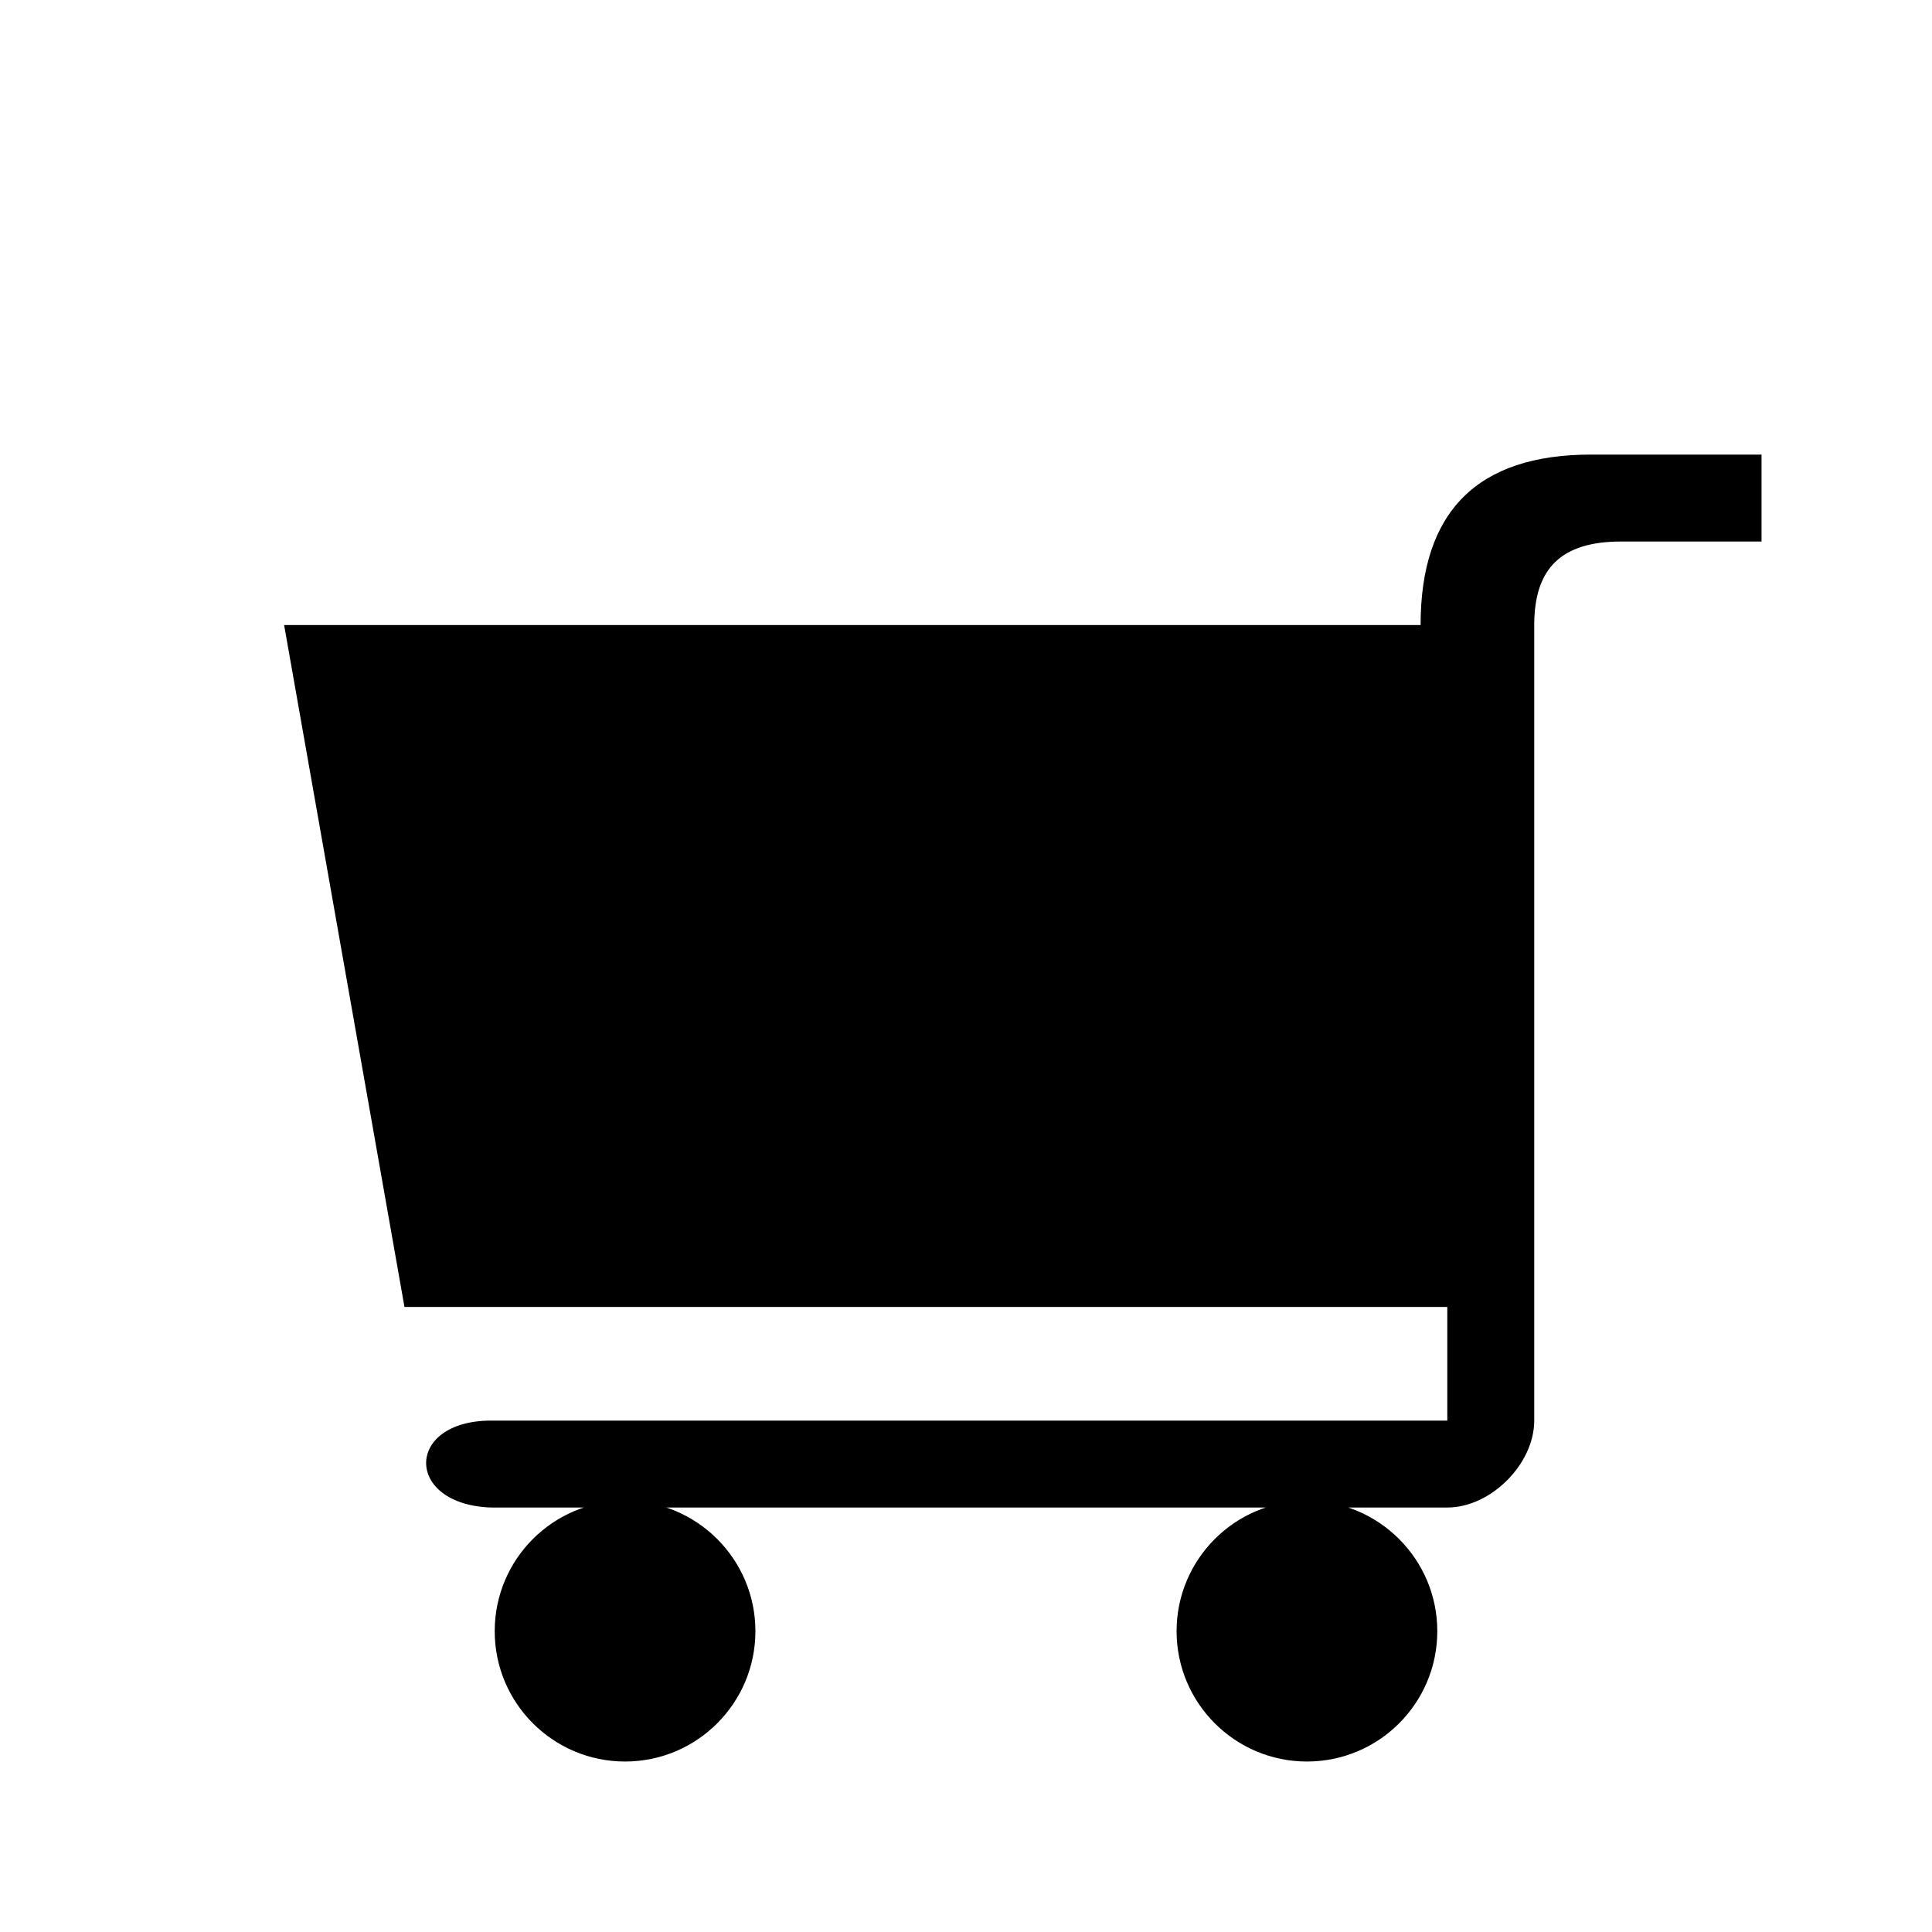
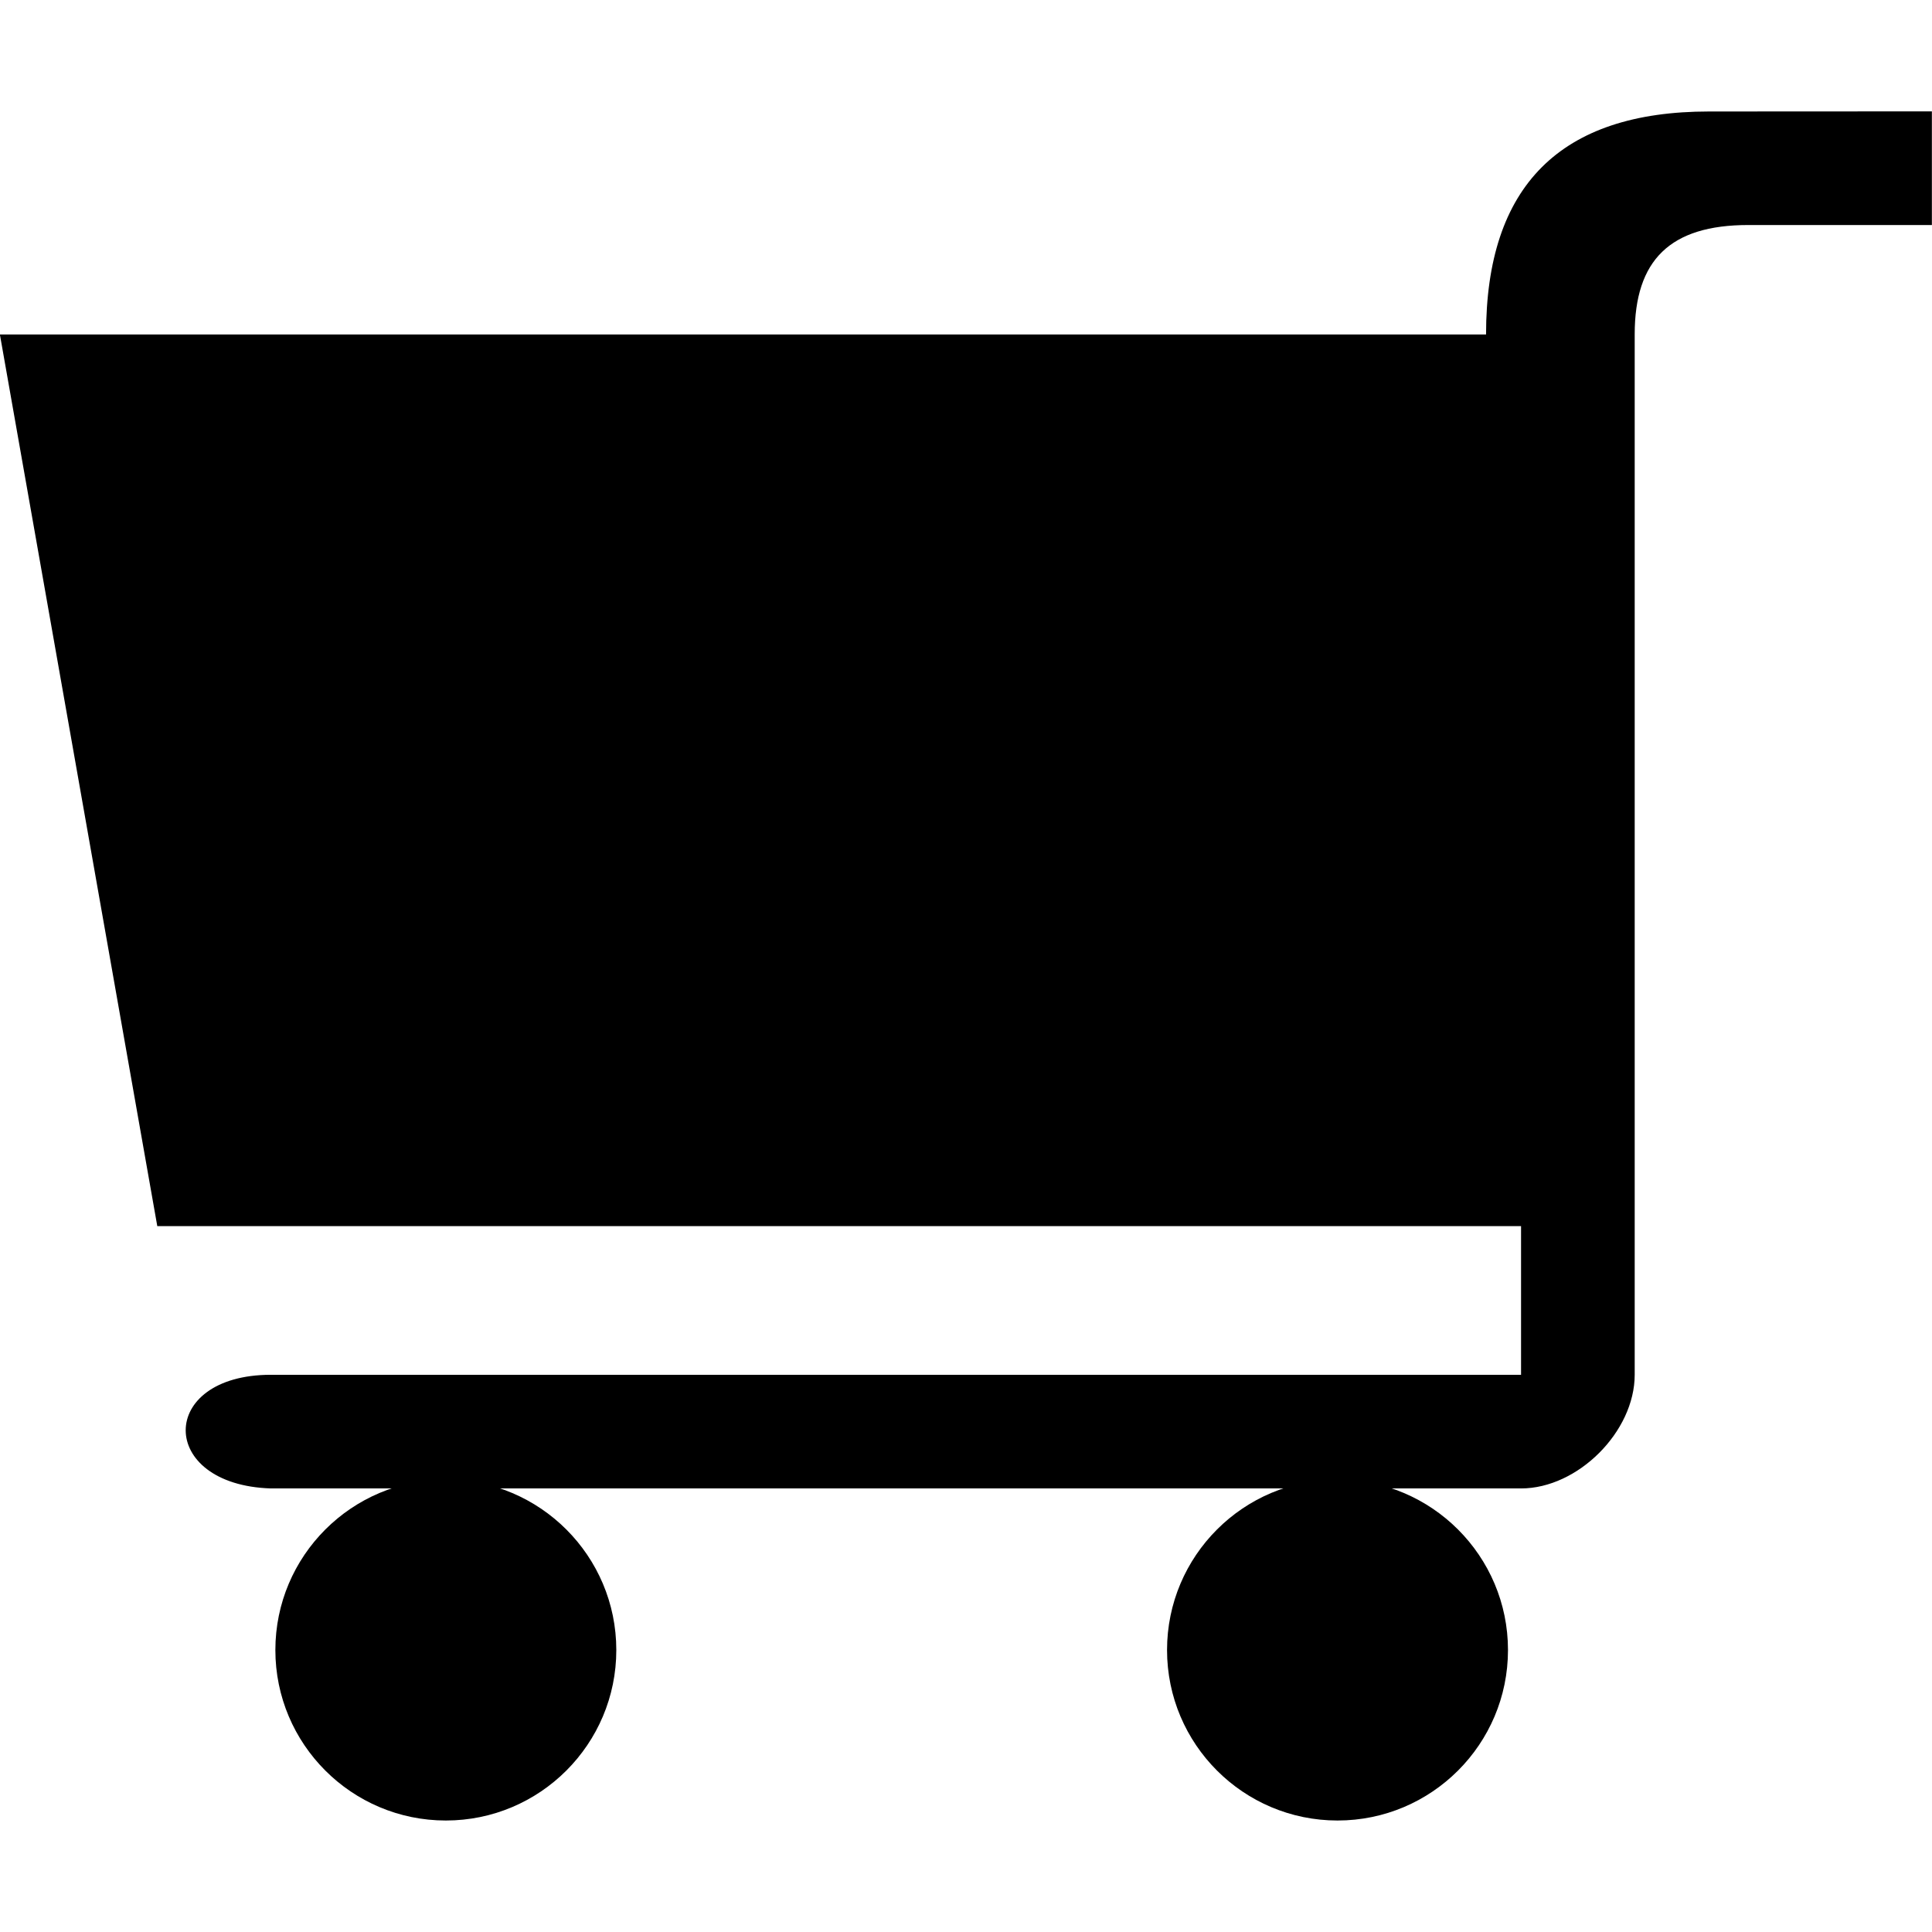
<svg xmlns="http://www.w3.org/2000/svg" version="1.1" width="17" height="17" id="svg4619" viewBox="0 0 17 17">
  <defs id="defs4621" />
-   <path d="m 14,4 c -1,0 -1.5,0.5 -1.5,1.5 l -10,0 1.059,6 9.176,0 0,1 -8.412,0 c -0.765,0 -0.764,0.741 0,0.765 l 1.147,0 6.118,0 1.147,0 C 13.118,13.265 13.5,12.882 13.5,12.5 l 0,-1 0,-4.941 0,-1.059 c 0,-0.5 0.238,-0.735 0.765,-0.735 l 1.235,0 L 15.5,4 Z m -2.5,9.206 c -0.633,0 -1.147,0.514 -1.147,1.147 0,0.633 0.514,1.147 1.147,1.147 0.634,0 1.147,-0.514 1.147,-1.147 0,-0.633 -0.514,-1.147 -1.147,-1.147 z m -6,0 c -0.634,0 -1.147,0.514 -1.147,1.147 0,0.633 0.514,1.147 1.147,1.147 0.633,0 1.147,-0.514 1.147,-1.147 0,-0.633 -0.514,-1.147 -1.147,-1.147 z" id="rect7842-0" style="color:#000000;display:inline;overflow:visible;visibility:visible;fill:#000000;fill-opacity:1;stroke:none;stroke-width:2;marker:none;enable-background:accumulate" />
+   <path d="m 15.038,0.981 c -1.308,0 -1.962,0.654 -1.962,1.962 l -13.077,0 1.385,7.846 12,0 0,1.308 -11,0 c -1,0 -1,0.969 0,1 l 1.5,0 8,0 1.5,0 c 0.5,0 1,-0.5 1,-1 l 0,-1.308 0,-6.462 0,-1.385 c 0,-0.654 0.312,-0.962 1,-0.962 l 1.615,0 0,-1 z M 11.769,13.019 c -0.828,0 -1.5,0.672 -1.5,1.5 0,0.828 0.672,1.5 1.5,1.5 0.828,0 1.5,-0.672 1.5,-1.5 0,-0.828 -0.672,-1.5 -1.5,-1.5 z m -7.846,0 c -0.828,0 -1.5,0.672 -1.5,1.5 0,0.828 0.672,1.5 1.5,1.5 0.828,0 1.5,-0.672 1.5,-1.5 0,-0.828 -0.672,-1.5 -1.5,-1.5 z" id="rect7842-0" style="color:#000000;display:inline;overflow:visible;visibility:visible;fill:#000000;fill-opacity:1;stroke:none;stroke-width:2.615;marker:none;enable-background:accumulate" />
</svg>
